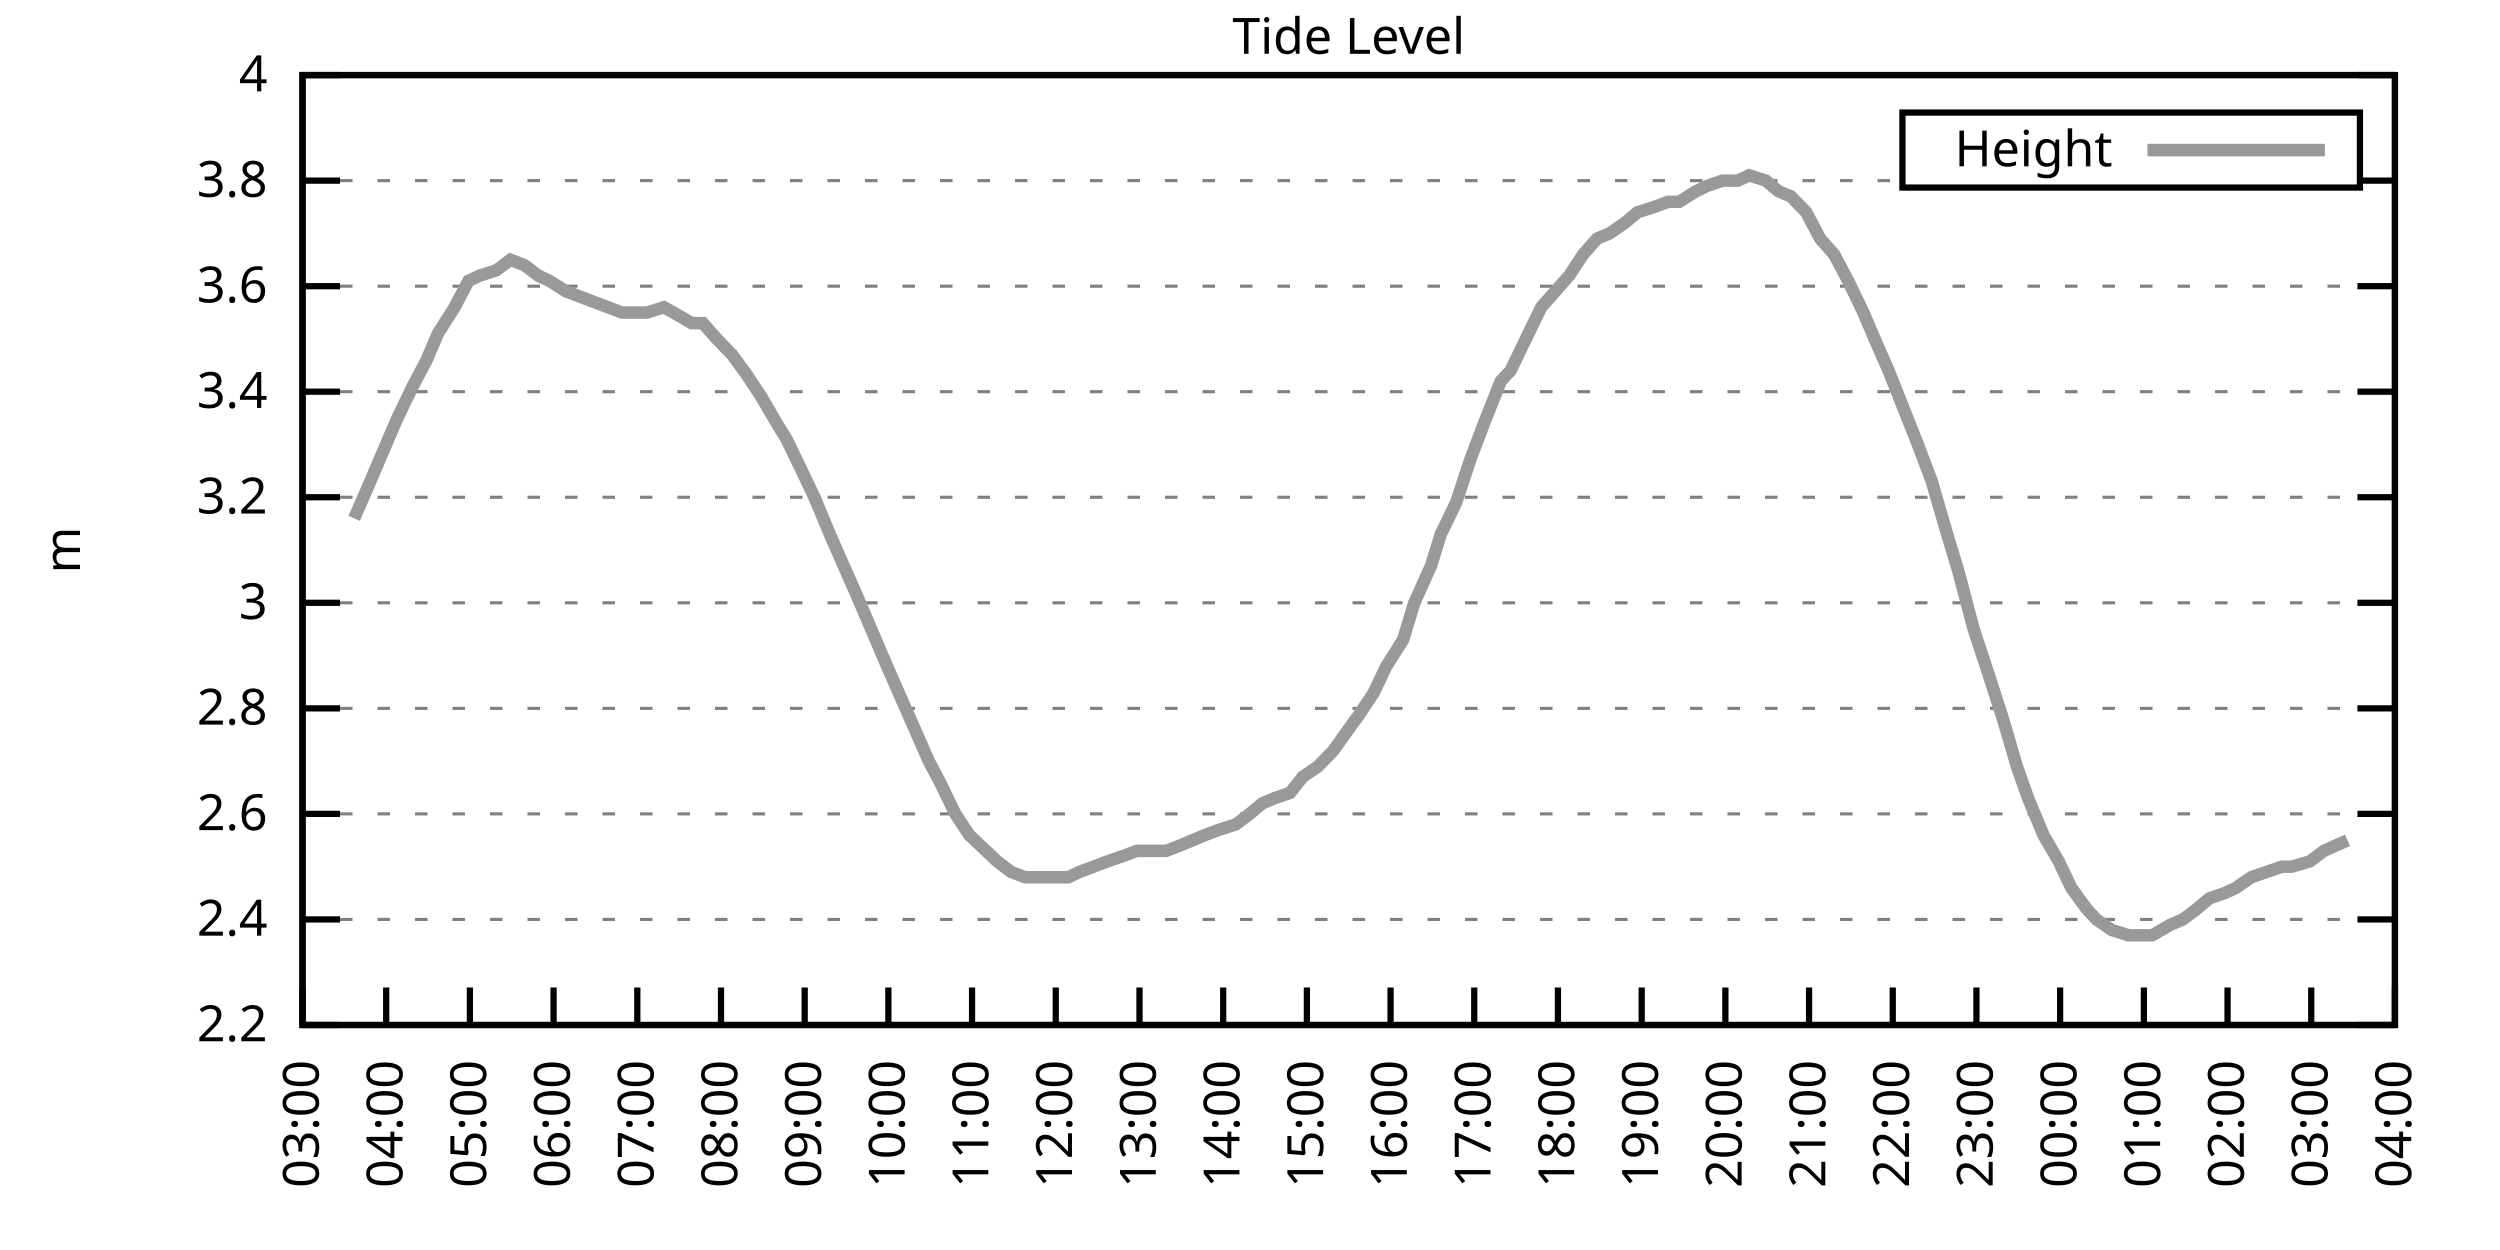
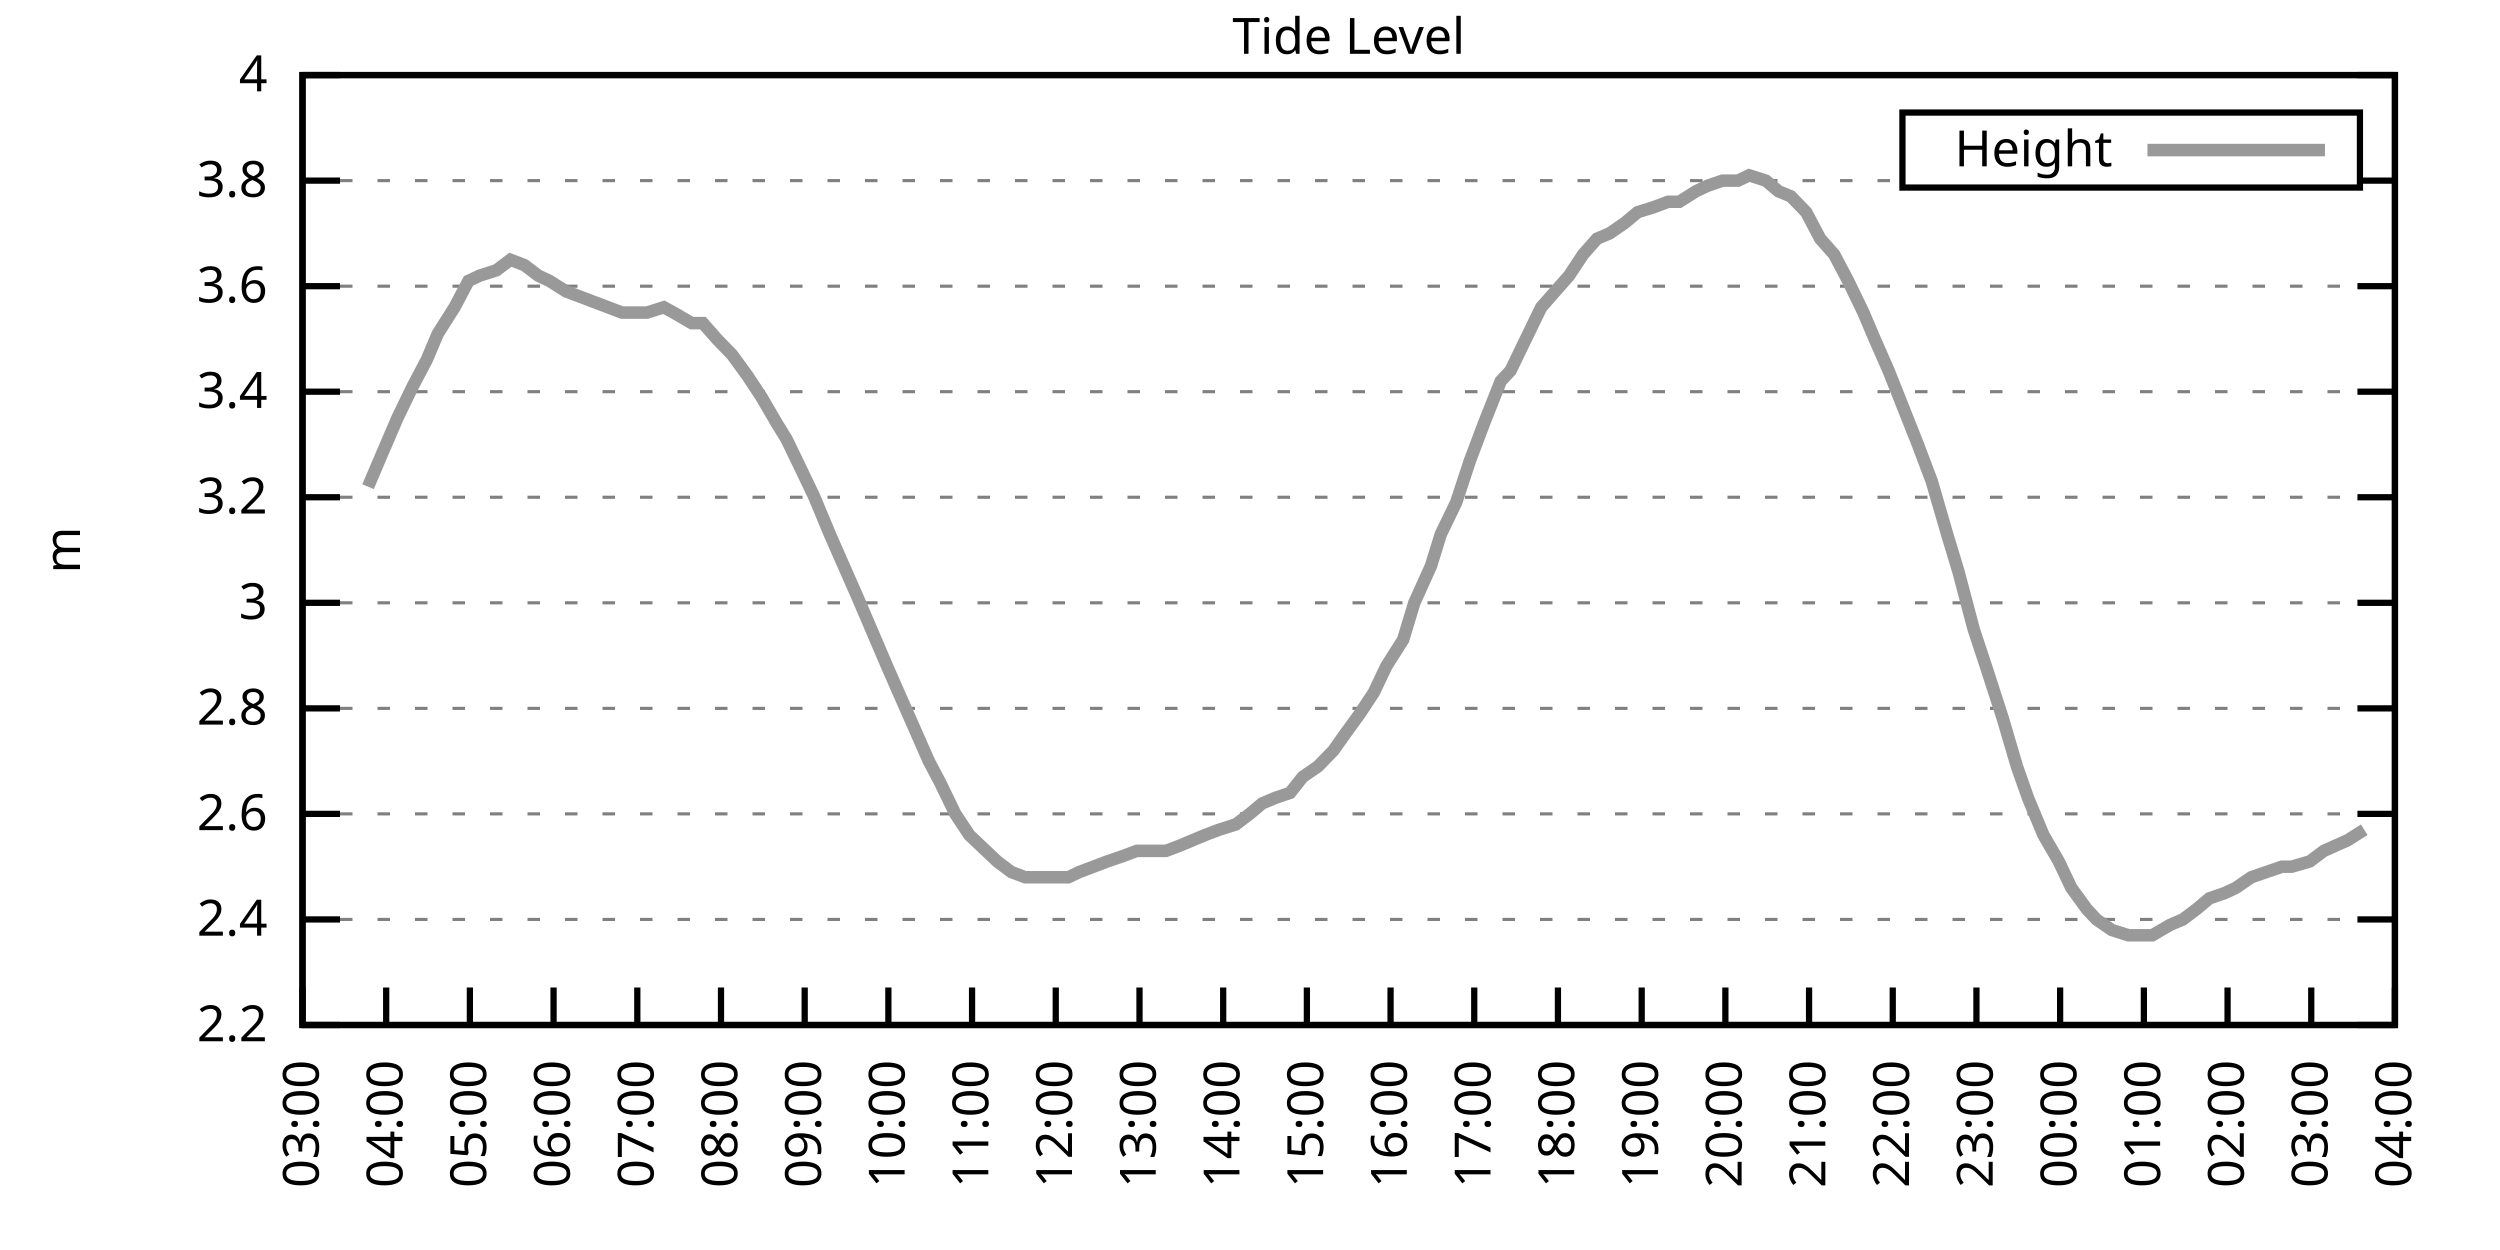
<svg xmlns="http://www.w3.org/2000/svg" xmlns:xlink="http://www.w3.org/1999/xlink" width="400" height="200" viewBox="0 0 400 200">
  <g id="gnuplot_canvas">
    <rect x="0" y="0" width="400" height="200" fill="none" />
    <defs>
      <circle id="gpDot" r="0.5" stroke-width="0.5" stroke="currentColor" />
      <path id="gpPt0" stroke-width="0.333" stroke="currentColor" d="M-1,0 h2 M0,-1 v2" />
      <path id="gpPt1" stroke-width="0.333" stroke="currentColor" d="M-1,-1 L1,1 M1,-1 L-1,1" />
      <path id="gpPt2" stroke-width="0.333" stroke="currentColor" d="M-1,0 L1,0 M0,-1 L0,1 M-1,-1 L1,1 M-1,1 L1,-1" />
      <rect id="gpPt3" stroke-width="0.333" stroke="currentColor" x="-1" y="-1" width="2" height="2" />
      <rect id="gpPt4" stroke-width="0.333" stroke="currentColor" fill="currentColor" x="-1" y="-1" width="2" height="2" />
      <circle id="gpPt5" stroke-width="0.333" stroke="currentColor" cx="0" cy="0" r="1" />
      <use xlink:href="#gpPt5" id="gpPt6" fill="currentColor" stroke="none" />
      <path id="gpPt7" stroke-width="0.333" stroke="currentColor" d="M0,-1.33 L-1.33,0.67 L1.33,0.67 z" />
      <use xlink:href="#gpPt7" id="gpPt8" fill="currentColor" stroke="none" />
      <use xlink:href="#gpPt7" id="gpPt9" stroke="currentColor" transform="rotate(180)" />
      <use xlink:href="#gpPt9" id="gpPt10" fill="currentColor" stroke="none" />
      <use xlink:href="#gpPt3" id="gpPt11" stroke="currentColor" transform="rotate(45)" />
      <use xlink:href="#gpPt11" id="gpPt12" fill="currentColor" stroke="none" />
      <path id="gpPt13" stroke-width="0.333" stroke="currentColor" d="M0,1.330 L1.265,0.411 L0.782,-1.067 L-0.782,-1.076 L-1.265,0.411 z" />
      <use xlink:href="#gpPt13" id="gpPt14" fill="currentColor" stroke="none" />
      <filter id="textbox" filterUnits="objectBoundingBox" x="0" y="0" height="1" width="1">
        <feFlood flood-color="white" flood-opacity="1" result="bgnd" />
        <feComposite in="SourceGraphic" in2="bgnd" operator="atop" />
      </filter>
      <filter id="greybox" filterUnits="objectBoundingBox" x="0" y="0" height="1" width="1">
        <feFlood flood-color="lightgrey" flood-opacity="1" result="grey" />
        <feComposite in="SourceGraphic" in2="grey" operator="atop" />
      </filter>
    </defs>
    <g fill="none" color="white" stroke="currentColor" stroke-width="1.00" stroke-linecap="butt" stroke-linejoin="miter">
</g>
    <g fill="none" color="black" stroke="currentColor" stroke-width="1.00" stroke-linecap="butt" stroke-linejoin="miter">
      <g stroke="none" shape-rendering="crispEdges">
        <polygon fill="rgb(255, 255, 255)" points="48.40,164.00 383.18,164.00 383.18,12.02 48.40,12.02 " />
      </g>
    </g>
    <g fill="none" color="black" stroke="currentColor" stroke-width="1.00" stroke-linecap="butt" stroke-linejoin="miter">
</g>
    <g fill="none" color="black" stroke="black" stroke-width="0.50" stroke-linecap="butt" stroke-linejoin="miter">
</g>
    <g fill="none" color="gray" stroke="currentColor" stroke-width="0.50" stroke-linecap="butt" stroke-linejoin="miter">
      <path stroke="gray" stroke-dasharray="2,4" class="gridline" d="M48.40,164.00 L383.19,164.00  " />
    </g>
    <g fill="none" color="gray" stroke="gray" stroke-width="1.00" stroke-linecap="butt" stroke-linejoin="miter">
</g>
    <g fill="none" color="black" stroke="currentColor" stroke-width="1.00" stroke-linecap="butt" stroke-linejoin="miter">
      <path stroke="black" d="M48.40,164.00 L54.40,164.00 M383.19,164.00 L377.19,164.00  " />
      <g transform="translate(42.80,166.60)" stroke="none" fill="black" font-family="Sans" font-size="8.00" text-anchor="end">
        <text>
          <tspan font-family="Sans"> 2.2</tspan>
        </text>
      </g>
    </g>
    <g fill="none" color="black" stroke="currentColor" stroke-width="1.00" stroke-linecap="butt" stroke-linejoin="miter">
</g>
    <g fill="none" color="black" stroke="black" stroke-width="0.50" stroke-linecap="butt" stroke-linejoin="miter">
</g>
    <g fill="none" color="gray" stroke="currentColor" stroke-width="0.50" stroke-linecap="butt" stroke-linejoin="miter">
      <path stroke="gray" stroke-dasharray="2,4" class="gridline" d="M48.40,147.11 L383.19,147.11  " />
    </g>
    <g fill="none" color="gray" stroke="gray" stroke-width="1.00" stroke-linecap="butt" stroke-linejoin="miter">
</g>
    <g fill="none" color="black" stroke="currentColor" stroke-width="1.00" stroke-linecap="butt" stroke-linejoin="miter">
      <path stroke="black" d="M48.40,147.11 L54.40,147.11 M383.19,147.11 L377.19,147.11  " />
      <g transform="translate(42.80,149.71)" stroke="none" fill="black" font-family="Sans" font-size="8.00" text-anchor="end">
        <text>
          <tspan font-family="Sans"> 2.4</tspan>
        </text>
      </g>
    </g>
    <g fill="none" color="black" stroke="currentColor" stroke-width="1.00" stroke-linecap="butt" stroke-linejoin="miter">
</g>
    <g fill="none" color="black" stroke="black" stroke-width="0.50" stroke-linecap="butt" stroke-linejoin="miter">
</g>
    <g fill="none" color="gray" stroke="currentColor" stroke-width="0.50" stroke-linecap="butt" stroke-linejoin="miter">
      <path stroke="gray" stroke-dasharray="2,4" class="gridline" d="M48.40,130.22 L383.19,130.22  " />
    </g>
    <g fill="none" color="gray" stroke="gray" stroke-width="1.00" stroke-linecap="butt" stroke-linejoin="miter">
</g>
    <g fill="none" color="black" stroke="currentColor" stroke-width="1.00" stroke-linecap="butt" stroke-linejoin="miter">
      <path stroke="black" d="M48.40,130.22 L54.40,130.22 M383.19,130.22 L377.19,130.22  " />
      <g transform="translate(42.80,132.82)" stroke="none" fill="black" font-family="Sans" font-size="8.00" text-anchor="end">
        <text>
          <tspan font-family="Sans"> 2.6</tspan>
        </text>
      </g>
    </g>
    <g fill="none" color="black" stroke="currentColor" stroke-width="1.00" stroke-linecap="butt" stroke-linejoin="miter">
</g>
    <g fill="none" color="black" stroke="black" stroke-width="0.50" stroke-linecap="butt" stroke-linejoin="miter">
</g>
    <g fill="none" color="gray" stroke="currentColor" stroke-width="0.50" stroke-linecap="butt" stroke-linejoin="miter">
      <path stroke="gray" stroke-dasharray="2,4" class="gridline" d="M48.40,113.34 L383.19,113.34  " />
    </g>
    <g fill="none" color="gray" stroke="gray" stroke-width="1.00" stroke-linecap="butt" stroke-linejoin="miter">
</g>
    <g fill="none" color="black" stroke="currentColor" stroke-width="1.00" stroke-linecap="butt" stroke-linejoin="miter">
      <path stroke="black" d="M48.40,113.34 L54.40,113.34 M383.19,113.34 L377.19,113.34  " />
      <g transform="translate(42.80,115.94)" stroke="none" fill="black" font-family="Sans" font-size="8.00" text-anchor="end">
        <text>
          <tspan font-family="Sans"> 2.8</tspan>
        </text>
      </g>
    </g>
    <g fill="none" color="black" stroke="currentColor" stroke-width="1.00" stroke-linecap="butt" stroke-linejoin="miter">
</g>
    <g fill="none" color="black" stroke="black" stroke-width="0.50" stroke-linecap="butt" stroke-linejoin="miter">
</g>
    <g fill="none" color="gray" stroke="currentColor" stroke-width="0.50" stroke-linecap="butt" stroke-linejoin="miter">
      <path stroke="gray" stroke-dasharray="2,4" class="gridline" d="M48.40,96.45 L383.19,96.45  " />
    </g>
    <g fill="none" color="gray" stroke="gray" stroke-width="1.00" stroke-linecap="butt" stroke-linejoin="miter">
</g>
    <g fill="none" color="black" stroke="currentColor" stroke-width="1.00" stroke-linecap="butt" stroke-linejoin="miter">
      <path stroke="black" d="M48.40,96.45 L54.40,96.45 M383.19,96.45 L377.19,96.45  " />
      <g transform="translate(42.80,99.05)" stroke="none" fill="black" font-family="Sans" font-size="8.00" text-anchor="end">
        <text>
          <tspan font-family="Sans"> 3</tspan>
        </text>
      </g>
    </g>
    <g fill="none" color="black" stroke="currentColor" stroke-width="1.00" stroke-linecap="butt" stroke-linejoin="miter">
</g>
    <g fill="none" color="black" stroke="black" stroke-width="0.50" stroke-linecap="butt" stroke-linejoin="miter">
</g>
    <g fill="none" color="gray" stroke="currentColor" stroke-width="0.50" stroke-linecap="butt" stroke-linejoin="miter">
      <path stroke="gray" stroke-dasharray="2,4" class="gridline" d="M48.40,79.56 L383.19,79.56  " />
    </g>
    <g fill="none" color="gray" stroke="gray" stroke-width="1.00" stroke-linecap="butt" stroke-linejoin="miter">
</g>
    <g fill="none" color="black" stroke="currentColor" stroke-width="1.00" stroke-linecap="butt" stroke-linejoin="miter">
      <path stroke="black" d="M48.40,79.56 L54.40,79.56 M383.19,79.56 L377.19,79.56  " />
      <g transform="translate(42.80,82.16)" stroke="none" fill="black" font-family="Sans" font-size="8.00" text-anchor="end">
        <text>
          <tspan font-family="Sans"> 3.2</tspan>
        </text>
      </g>
    </g>
    <g fill="none" color="black" stroke="currentColor" stroke-width="1.00" stroke-linecap="butt" stroke-linejoin="miter">
</g>
    <g fill="none" color="black" stroke="black" stroke-width="0.50" stroke-linecap="butt" stroke-linejoin="miter">
</g>
    <g fill="none" color="gray" stroke="currentColor" stroke-width="0.50" stroke-linecap="butt" stroke-linejoin="miter">
      <path stroke="gray" stroke-dasharray="2,4" class="gridline" d="M48.40,62.67 L383.19,62.67  " />
    </g>
    <g fill="none" color="gray" stroke="gray" stroke-width="1.00" stroke-linecap="butt" stroke-linejoin="miter">
</g>
    <g fill="none" color="black" stroke="currentColor" stroke-width="1.00" stroke-linecap="butt" stroke-linejoin="miter">
      <path stroke="black" d="M48.40,62.67 L54.40,62.67 M383.19,62.67 L377.19,62.67  " />
      <g transform="translate(42.80,65.27)" stroke="none" fill="black" font-family="Sans" font-size="8.00" text-anchor="end">
        <text>
          <tspan font-family="Sans"> 3.4</tspan>
        </text>
      </g>
    </g>
    <g fill="none" color="black" stroke="currentColor" stroke-width="1.00" stroke-linecap="butt" stroke-linejoin="miter">
</g>
    <g fill="none" color="black" stroke="black" stroke-width="0.50" stroke-linecap="butt" stroke-linejoin="miter">
</g>
    <g fill="none" color="gray" stroke="currentColor" stroke-width="0.50" stroke-linecap="butt" stroke-linejoin="miter">
      <path stroke="gray" stroke-dasharray="2,4" class="gridline" d="M48.40,45.79 L383.19,45.79  " />
    </g>
    <g fill="none" color="gray" stroke="gray" stroke-width="1.00" stroke-linecap="butt" stroke-linejoin="miter">
</g>
    <g fill="none" color="black" stroke="currentColor" stroke-width="1.00" stroke-linecap="butt" stroke-linejoin="miter">
      <path stroke="black" d="M48.40,45.79 L54.40,45.79 M383.19,45.79 L377.19,45.79  " />
      <g transform="translate(42.80,48.39)" stroke="none" fill="black" font-family="Sans" font-size="8.00" text-anchor="end">
        <text>
          <tspan font-family="Sans"> 3.6</tspan>
        </text>
      </g>
    </g>
    <g fill="none" color="black" stroke="currentColor" stroke-width="1.00" stroke-linecap="butt" stroke-linejoin="miter">
</g>
    <g fill="none" color="black" stroke="black" stroke-width="0.50" stroke-linecap="butt" stroke-linejoin="miter">
</g>
    <g fill="none" color="gray" stroke="currentColor" stroke-width="0.50" stroke-linecap="butt" stroke-linejoin="miter">
      <path stroke="gray" stroke-dasharray="2,4" class="gridline" d="M48.40,28.90 L304.39,28.90 M377.59,28.90 L383.19,28.90  " />
    </g>
    <g fill="none" color="gray" stroke="gray" stroke-width="1.00" stroke-linecap="butt" stroke-linejoin="miter">
</g>
    <g fill="none" color="black" stroke="currentColor" stroke-width="1.00" stroke-linecap="butt" stroke-linejoin="miter">
      <path stroke="black" d="M48.40,28.90 L54.40,28.90 M383.19,28.90 L377.19,28.90  " />
      <g transform="translate(42.80,31.50)" stroke="none" fill="black" font-family="Sans" font-size="8.00" text-anchor="end">
        <text>
          <tspan font-family="Sans"> 3.8</tspan>
        </text>
      </g>
    </g>
    <g fill="none" color="black" stroke="currentColor" stroke-width="1.00" stroke-linecap="butt" stroke-linejoin="miter">
</g>
    <g fill="none" color="black" stroke="black" stroke-width="0.50" stroke-linecap="butt" stroke-linejoin="miter">
</g>
    <g fill="none" color="gray" stroke="currentColor" stroke-width="0.50" stroke-linecap="butt" stroke-linejoin="miter">
      <path stroke="gray" stroke-dasharray="2,4" class="gridline" d="M48.40,12.01 L383.19,12.01  " />
    </g>
    <g fill="none" color="gray" stroke="gray" stroke-width="1.00" stroke-linecap="butt" stroke-linejoin="miter">
</g>
    <g fill="none" color="black" stroke="currentColor" stroke-width="1.00" stroke-linecap="butt" stroke-linejoin="miter">
      <path stroke="black" d="M48.40,12.01 L54.40,12.01 M383.19,12.01 L377.19,12.01  " />
      <g transform="translate(42.80,14.61)" stroke="none" fill="black" font-family="Sans" font-size="8.00" text-anchor="end">
        <text>
          <tspan font-family="Sans"> 4</tspan>
        </text>
      </g>
    </g>
    <g fill="none" color="black" stroke="currentColor" stroke-width="1.00" stroke-linecap="butt" stroke-linejoin="miter">
      <path stroke="black" d="M48.40,164.00 L48.40,158.00  " />
      <g transform="translate(51.00,169.60) rotate(270.00)" stroke="none" fill="black" font-family="Sans" font-size="8.00" text-anchor="end">
        <text>
          <tspan font-family="Sans">03:00</tspan>
        </text>
      </g>
    </g>
    <g fill="none" color="black" stroke="currentColor" stroke-width="1.00" stroke-linecap="butt" stroke-linejoin="miter">
      <path stroke="black" d="M61.79,164.00 L61.79,158.00  " />
      <g transform="translate(64.39,169.60) rotate(270.00)" stroke="none" fill="black" font-family="Sans" font-size="8.00" text-anchor="end">
        <text>
          <tspan font-family="Sans">04:00</tspan>
        </text>
      </g>
    </g>
    <g fill="none" color="black" stroke="currentColor" stroke-width="1.00" stroke-linecap="butt" stroke-linejoin="miter">
      <path stroke="black" d="M75.18,164.00 L75.18,158.00  " />
      <g transform="translate(77.78,169.60) rotate(270.00)" stroke="none" fill="black" font-family="Sans" font-size="8.00" text-anchor="end">
        <text>
          <tspan font-family="Sans">05:00</tspan>
        </text>
      </g>
    </g>
    <g fill="none" color="black" stroke="currentColor" stroke-width="1.00" stroke-linecap="butt" stroke-linejoin="miter">
      <path stroke="black" d="M88.57,164.00 L88.57,158.00  " />
      <g transform="translate(91.17,169.60) rotate(270.00)" stroke="none" fill="black" font-family="Sans" font-size="8.00" text-anchor="end">
        <text>
          <tspan font-family="Sans">06:00</tspan>
        </text>
      </g>
    </g>
    <g fill="none" color="black" stroke="currentColor" stroke-width="1.00" stroke-linecap="butt" stroke-linejoin="miter">
      <path stroke="black" d="M101.97,164.00 L101.97,158.00  " />
      <g transform="translate(104.57,169.60) rotate(270.00)" stroke="none" fill="black" font-family="Sans" font-size="8.00" text-anchor="end">
        <text>
          <tspan font-family="Sans">07:00</tspan>
        </text>
      </g>
    </g>
    <g fill="none" color="black" stroke="currentColor" stroke-width="1.00" stroke-linecap="butt" stroke-linejoin="miter">
      <path stroke="black" d="M115.36,164.00 L115.36,158.00  " />
      <g transform="translate(117.96,169.60) rotate(270.00)" stroke="none" fill="black" font-family="Sans" font-size="8.00" text-anchor="end">
        <text>
          <tspan font-family="Sans">08:00</tspan>
        </text>
      </g>
    </g>
    <g fill="none" color="black" stroke="currentColor" stroke-width="1.00" stroke-linecap="butt" stroke-linejoin="miter">
      <path stroke="black" d="M128.75,164.00 L128.75,158.00  " />
      <g transform="translate(131.35,169.60) rotate(270.00)" stroke="none" fill="black" font-family="Sans" font-size="8.00" text-anchor="end">
        <text>
          <tspan font-family="Sans">09:00</tspan>
        </text>
      </g>
    </g>
    <g fill="none" color="black" stroke="currentColor" stroke-width="1.00" stroke-linecap="butt" stroke-linejoin="miter">
      <path stroke="black" d="M142.14,164.00 L142.14,158.00  " />
      <g transform="translate(144.74,169.60) rotate(270.00)" stroke="none" fill="black" font-family="Sans" font-size="8.00" text-anchor="end">
        <text>
          <tspan font-family="Sans">10:00</tspan>
        </text>
      </g>
    </g>
    <g fill="none" color="black" stroke="currentColor" stroke-width="1.00" stroke-linecap="butt" stroke-linejoin="miter">
      <path stroke="black" d="M155.53,164.00 L155.53,158.00  " />
      <g transform="translate(158.13,169.60) rotate(270.00)" stroke="none" fill="black" font-family="Sans" font-size="8.00" text-anchor="end">
        <text>
          <tspan font-family="Sans">11:00</tspan>
        </text>
      </g>
    </g>
    <g fill="none" color="black" stroke="currentColor" stroke-width="1.00" stroke-linecap="butt" stroke-linejoin="miter">
      <path stroke="black" d="M168.92,164.00 L168.92,158.00  " />
      <g transform="translate(171.52,169.60) rotate(270.00)" stroke="none" fill="black" font-family="Sans" font-size="8.00" text-anchor="end">
        <text>
          <tspan font-family="Sans">12:00</tspan>
        </text>
      </g>
    </g>
    <g fill="none" color="black" stroke="currentColor" stroke-width="1.00" stroke-linecap="butt" stroke-linejoin="miter">
      <path stroke="black" d="M182.32,164.00 L182.32,158.00  " />
      <g transform="translate(184.92,169.60) rotate(270.00)" stroke="none" fill="black" font-family="Sans" font-size="8.00" text-anchor="end">
        <text>
          <tspan font-family="Sans">13:00</tspan>
        </text>
      </g>
    </g>
    <g fill="none" color="black" stroke="currentColor" stroke-width="1.00" stroke-linecap="butt" stroke-linejoin="miter">
      <path stroke="black" d="M195.71,164.00 L195.71,158.00  " />
      <g transform="translate(198.31,169.60) rotate(270.00)" stroke="none" fill="black" font-family="Sans" font-size="8.00" text-anchor="end">
        <text>
          <tspan font-family="Sans">14:00</tspan>
        </text>
      </g>
    </g>
    <g fill="none" color="black" stroke="currentColor" stroke-width="1.00" stroke-linecap="butt" stroke-linejoin="miter">
      <path stroke="black" d="M209.10,164.00 L209.10,158.00  " />
      <g transform="translate(211.70,169.60) rotate(270.00)" stroke="none" fill="black" font-family="Sans" font-size="8.00" text-anchor="end">
        <text>
          <tspan font-family="Sans">15:00</tspan>
        </text>
      </g>
    </g>
    <g fill="none" color="black" stroke="currentColor" stroke-width="1.00" stroke-linecap="butt" stroke-linejoin="miter">
      <path stroke="black" d="M222.49,164.00 L222.49,158.00  " />
      <g transform="translate(225.09,169.60) rotate(270.00)" stroke="none" fill="black" font-family="Sans" font-size="8.00" text-anchor="end">
        <text>
          <tspan font-family="Sans">16:00</tspan>
        </text>
      </g>
    </g>
    <g fill="none" color="black" stroke="currentColor" stroke-width="1.00" stroke-linecap="butt" stroke-linejoin="miter">
      <path stroke="black" d="M235.88,164.00 L235.88,158.00  " />
      <g transform="translate(238.48,169.60) rotate(270.00)" stroke="none" fill="black" font-family="Sans" font-size="8.00" text-anchor="end">
        <text>
          <tspan font-family="Sans">17:00</tspan>
        </text>
      </g>
    </g>
    <g fill="none" color="black" stroke="currentColor" stroke-width="1.00" stroke-linecap="butt" stroke-linejoin="miter">
      <path stroke="black" d="M249.27,164.00 L249.27,158.00  " />
      <g transform="translate(251.87,169.60) rotate(270.00)" stroke="none" fill="black" font-family="Sans" font-size="8.00" text-anchor="end">
        <text>
          <tspan font-family="Sans">18:00</tspan>
        </text>
      </g>
    </g>
    <g fill="none" color="black" stroke="currentColor" stroke-width="1.00" stroke-linecap="butt" stroke-linejoin="miter">
      <path stroke="black" d="M262.67,164.00 L262.67,158.00  " />
      <g transform="translate(265.27,169.60) rotate(270.00)" stroke="none" fill="black" font-family="Sans" font-size="8.00" text-anchor="end">
        <text>
          <tspan font-family="Sans">19:00</tspan>
        </text>
      </g>
    </g>
    <g fill="none" color="black" stroke="currentColor" stroke-width="1.00" stroke-linecap="butt" stroke-linejoin="miter">
      <path stroke="black" d="M276.06,164.00 L276.06,158.00  " />
      <g transform="translate(278.66,169.60) rotate(270.00)" stroke="none" fill="black" font-family="Sans" font-size="8.00" text-anchor="end">
        <text>
          <tspan font-family="Sans">20:00</tspan>
        </text>
      </g>
    </g>
    <g fill="none" color="black" stroke="currentColor" stroke-width="1.00" stroke-linecap="butt" stroke-linejoin="miter">
      <path stroke="black" d="M289.45,164.00 L289.45,158.00  " />
      <g transform="translate(292.05,169.60) rotate(270.00)" stroke="none" fill="black" font-family="Sans" font-size="8.00" text-anchor="end">
        <text>
          <tspan font-family="Sans">21:00</tspan>
        </text>
      </g>
    </g>
    <g fill="none" color="black" stroke="currentColor" stroke-width="1.00" stroke-linecap="butt" stroke-linejoin="miter">
      <path stroke="black" d="M302.84,164.00 L302.84,158.00  " />
      <g transform="translate(305.44,169.60) rotate(270.00)" stroke="none" fill="black" font-family="Sans" font-size="8.00" text-anchor="end">
        <text>
          <tspan font-family="Sans">22:00</tspan>
        </text>
      </g>
    </g>
    <g fill="none" color="black" stroke="currentColor" stroke-width="1.00" stroke-linecap="butt" stroke-linejoin="miter">
      <path stroke="black" d="M316.23,164.00 L316.23,158.00  " />
      <g transform="translate(318.83,169.60) rotate(270.00)" stroke="none" fill="black" font-family="Sans" font-size="8.00" text-anchor="end">
        <text>
          <tspan font-family="Sans">23:00</tspan>
        </text>
      </g>
    </g>
    <g fill="none" color="black" stroke="currentColor" stroke-width="1.00" stroke-linecap="butt" stroke-linejoin="miter">
      <path stroke="black" d="M329.62,164.00 L329.62,158.00  " />
      <g transform="translate(332.22,169.60) rotate(270.00)" stroke="none" fill="black" font-family="Sans" font-size="8.00" text-anchor="end">
        <text>
          <tspan font-family="Sans">00:00</tspan>
        </text>
      </g>
    </g>
    <g fill="none" color="black" stroke="currentColor" stroke-width="1.00" stroke-linecap="butt" stroke-linejoin="miter">
      <path stroke="black" d="M343.02,164.00 L343.02,158.00  " />
      <g transform="translate(345.62,169.60) rotate(270.00)" stroke="none" fill="black" font-family="Sans" font-size="8.00" text-anchor="end">
        <text>
          <tspan font-family="Sans">01:00</tspan>
        </text>
      </g>
    </g>
    <g fill="none" color="black" stroke="currentColor" stroke-width="1.00" stroke-linecap="butt" stroke-linejoin="miter">
      <path stroke="black" d="M356.41,164.00 L356.41,158.00  " />
      <g transform="translate(359.01,169.60) rotate(270.00)" stroke="none" fill="black" font-family="Sans" font-size="8.00" text-anchor="end">
        <text>
          <tspan font-family="Sans">02:00</tspan>
        </text>
      </g>
    </g>
    <g fill="none" color="black" stroke="currentColor" stroke-width="1.00" stroke-linecap="butt" stroke-linejoin="miter">
      <path stroke="black" d="M369.80,164.00 L369.80,158.00  " />
      <g transform="translate(372.40,169.60) rotate(270.00)" stroke="none" fill="black" font-family="Sans" font-size="8.00" text-anchor="end">
        <text>
          <tspan font-family="Sans">03:00</tspan>
        </text>
      </g>
    </g>
    <g fill="none" color="black" stroke="currentColor" stroke-width="1.00" stroke-linecap="butt" stroke-linejoin="miter">
      <path stroke="black" d="M383.19,164.00 L383.19,158.00  " />
      <g transform="translate(385.79,169.60) rotate(270.00)" stroke="none" fill="black" font-family="Sans" font-size="8.00" text-anchor="end">
        <text>
          <tspan font-family="Sans">04:00</tspan>
        </text>
      </g>
    </g>
    <g fill="none" color="black" stroke="currentColor" stroke-width="1.00" stroke-linecap="butt" stroke-linejoin="miter">
</g>
    <g fill="none" color="black" stroke="currentColor" stroke-width="1.00" stroke-linecap="butt" stroke-linejoin="miter">
      <path stroke="black" d="M48.40,12.01 L48.40,164.00 L383.19,164.00 L383.19,12.01 L48.40,12.01 Z  " />
    </g>
    <g fill="none" color="black" stroke="currentColor" stroke-width="1.00" stroke-linecap="butt" stroke-linejoin="miter">
</g>
    <g fill="none" color="black" stroke="currentColor" stroke-width="1.00" stroke-linecap="butt" stroke-linejoin="miter">
      <path stroke="black" d="M304.39,30.01 L304.39,18.01 L377.59,18.01 L377.59,30.01 L304.39,30.01 Z  " />
    </g>
    <g id="Tide_level_plot_1">
      <g fill="none" color="white" stroke="black" stroke-width="2.00" stroke-linecap="butt" stroke-linejoin="miter">
</g>
      <g fill="none" color="black" stroke="currentColor" stroke-width="2.00" stroke-linecap="butt" stroke-linejoin="miter">
        <g transform="translate(337.99,26.61)" stroke="none" fill="black" font-family="Sans" font-size="8.00" text-anchor="end">
          <text>
            <tspan font-family="Sans">Height</tspan>
          </text>
        </g>
      </g>
      <g fill="none" color="black" stroke="currentColor" stroke-width="2.00" stroke-linecap="butt" stroke-linejoin="miter">
-         <path stroke="rgb(153, 153, 153)" d="M343.59,24.01 L371.99,24.01 M56.66,82.94 L58.89,77.87 L60.68,73.65 L63.58,66.90 L66.03,61.83 L68.26,57.61   L70.05,53.39 L72.73,49.16 L74.96,44.94 L76.75,44.10 L79.42,43.25 L81.66,41.56 L83.89,42.41 L86.12,44.10   L87.91,44.94 L90.58,46.63 L92.82,47.47 L95.05,48.32 L97.28,49.16 L99.51,50.01 L101.52,50.01 L103.53,50.01   L106.21,49.16 L107.77,50.01 L110.67,51.70 L112.46,51.70 L114.69,54.23 L117.14,56.76 L119.60,60.14 L121.83,63.52   L124.29,67.74 L125.85,70.27 L128.30,75.34 L130.31,79.56 L132.77,85.47 L135.00,90.54 L137.23,95.60 L141.92,106.58   L144.15,111.65 L146.38,116.71 L148.61,121.78 L150.40,125.16 L152.85,130.22 L155.09,133.60 L156.87,135.29 L159.55,137.82   L161.78,139.51 L164.01,140.36 L166.47,140.36 L168.70,140.36 L170.93,140.36 L172.72,139.51 L174.95,138.67 L177.18,137.82   L179.64,136.98 L181.87,136.14 L184.32,136.14 L186.56,136.14 L188.79,135.29 L192.81,133.60 L195.04,132.76 L197.72,131.91   L199.95,130.22 L201.96,128.54 L203.97,127.69 L206.42,126.85 L208.43,124.31 L210.88,122.62 L213.34,120.09 L215.13,117.56   L217.58,114.18 L219.81,110.80 L221.82,106.58 L224.50,102.36 L226.29,96.45 L228.96,90.54 L230.53,85.47 L232.98,80.41   L235.21,73.65 L237.44,67.74 L240.12,60.98 L241.69,59.30 L244.14,54.23 L246.60,49.16 L248.83,46.63 L251.06,44.10   L253.29,40.72 L255.52,38.19 L257.53,37.34 L259.99,35.65 L262.00,33.96 L264.67,33.12 L266.91,32.28 L268.69,32.28   L271.37,30.59 L273.16,29.74 L275.61,28.90 L278.07,28.90 L279.85,28.05 L282.53,28.90 L284.54,30.59 L286.55,31.43   L289.00,33.96 L291.23,38.19 L293.47,40.72 L295.70,44.94 L298.15,50.01 L299.94,54.23 L302.17,59.30 L304.85,66.05   L306.86,71.12 L309.09,77.03 L311.54,85.47 L313.33,91.38 L315.79,100.67 L318.02,107.43 L320.47,115.03 L322.70,122.62   L324.49,127.69 L326.95,133.60 L329.40,137.82 L331.41,142.05 L333.86,145.42 L335.43,147.11 L337.88,148.80 L340.56,149.65   L342.57,149.65 L344.35,149.65 L347.26,147.96 L349.26,147.11 L351.50,145.42 L353.51,143.73 L355.96,142.89 L357.75,142.05   L360.20,140.36 L362.66,139.51 L365.11,138.67 L366.67,138.67 L369.58,137.82 L371.81,136.14 L375.60,134.45  " />
+         <path stroke="rgb(153, 153, 153)" d="M343.59,24.01 L371.99,24.01 M58.89,77.87 L60.68,73.65 L63.58,66.90 L66.03,61.83 L68.26,57.61 L70.05,53.39   L72.73,49.16 L74.96,44.94 L76.75,44.10 L79.42,43.25 L81.66,41.56 L83.89,42.41 L86.12,44.10 L87.91,44.94   L90.58,46.63 L92.82,47.47 L95.05,48.32 L97.28,49.16 L99.51,50.01 L101.52,50.01 L103.53,50.01 L106.21,49.16   L107.77,50.01 L110.67,51.70 L112.46,51.70 L114.69,54.23 L117.14,56.76 L119.60,60.14 L121.83,63.52 L124.29,67.74   L125.85,70.27 L128.30,75.34 L130.31,79.56 L132.77,85.47 L135.00,90.54 L137.23,95.60 L141.92,106.58 L144.15,111.65   L146.38,116.71 L148.61,121.78 L150.40,125.16 L152.85,130.22 L155.09,133.60 L156.87,135.29 L159.55,137.82 L161.78,139.51   L164.01,140.36 L166.47,140.36 L168.70,140.36 L170.93,140.36 L172.72,139.51 L174.95,138.67 L177.18,137.82 L179.64,136.98   L181.87,136.14 L184.32,136.14 L186.56,136.14 L188.79,135.29 L192.81,133.60 L195.04,132.76 L197.72,131.91 L199.95,130.22   L201.96,128.54 L203.97,127.69 L206.42,126.85 L208.43,124.31 L210.88,122.62 L213.34,120.09 L215.13,117.56 L217.58,114.18   L219.81,110.80 L221.82,106.58 L224.50,102.36 L226.29,96.45 L228.96,90.54 L230.53,85.47 L232.98,80.41 L235.21,73.65   L237.44,67.74 L240.12,60.98 L241.69,59.30 L244.14,54.23 L246.60,49.16 L248.83,46.63 L251.06,44.10 L253.29,40.72   L255.52,38.19 L257.53,37.34 L259.99,35.65 L262.00,33.96 L264.67,33.12 L266.91,32.28 L268.69,32.28 L271.37,30.59   L273.16,29.74 L275.61,28.90 L278.07,28.90 L279.85,28.05 L282.53,28.90 L284.54,30.59 L286.55,31.43 L289.00,33.96   L291.23,38.19 L293.47,40.72 L295.70,44.94 L298.15,50.01 L299.94,54.23 L302.17,59.30 L304.85,66.05 L306.86,71.12   L309.09,77.03 L311.54,85.47 L313.33,91.38 L315.79,100.67 L318.02,107.43 L320.47,115.03 L322.70,122.62 L324.49,127.69   L326.95,133.60 L329.40,137.82 L331.41,142.05 L333.86,145.42 L335.43,147.11 L337.88,148.80 L340.56,149.65 L342.57,149.65   L344.35,149.65 L347.26,147.96 L349.26,147.11 L351.50,145.42 L353.51,143.73 L355.96,142.89 L357.75,142.05 L360.20,140.36   L362.66,139.51 L365.11,138.67 L366.67,138.67 L369.58,137.82 L371.81,136.14 L375.60,134.45 L378.28,132.76  " />
      </g>
    </g>
    <g fill="none" color="black" stroke="currentColor" stroke-width="2.00" stroke-linecap="butt" stroke-linejoin="miter">
</g>
    <g fill="none" color="black" stroke="black" stroke-width="1.00" stroke-linecap="butt" stroke-linejoin="miter">
</g>
    <g fill="none" color="black" stroke="currentColor" stroke-width="1.00" stroke-linecap="butt" stroke-linejoin="miter">
      <path stroke="black" d="M48.40,12.01 L48.40,164.00 L383.19,164.00 L383.19,12.01 L48.40,12.01 Z  " />
      <g transform="translate(12.80,88.01) rotate(270.00)" stroke="none" fill="black" font-family="Sans" font-size="8.00" text-anchor="middle">
        <text>
          <tspan font-family="Sans">m</tspan>
        </text>
      </g>
    </g>
    <g fill="none" color="black" stroke="currentColor" stroke-width="1.00" stroke-linecap="butt" stroke-linejoin="miter">
</g>
    <g fill="none" color="black" stroke="currentColor" stroke-width="1.00" stroke-linecap="butt" stroke-linejoin="miter">
      <g transform="translate(215.79,8.61)" stroke="none" fill="black" font-family="Sans" font-size="8.00" text-anchor="middle">
        <text>
          <tspan font-family="Sans">Tide Level</tspan>
        </text>
      </g>
    </g>
    <g fill="none" color="black" stroke="currentColor" stroke-width="1.00" stroke-linecap="butt" stroke-linejoin="miter">
</g>
  </g>
</svg>
